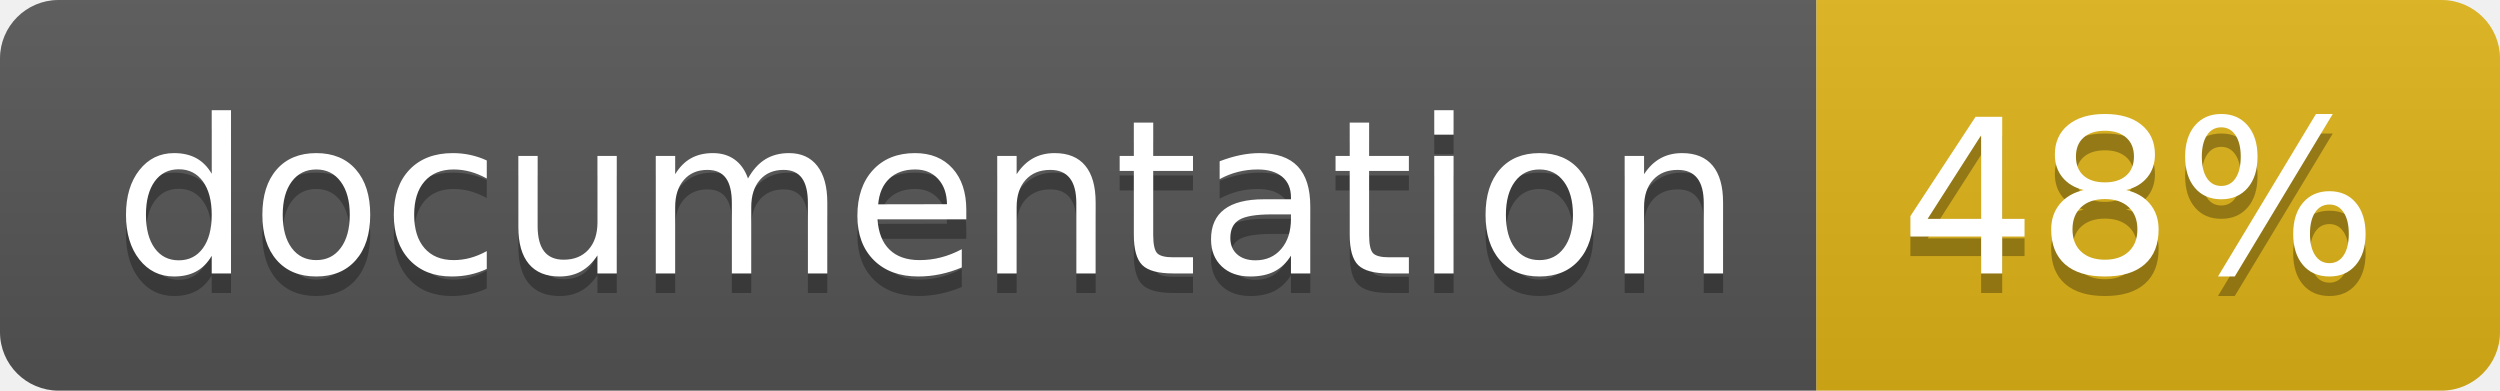
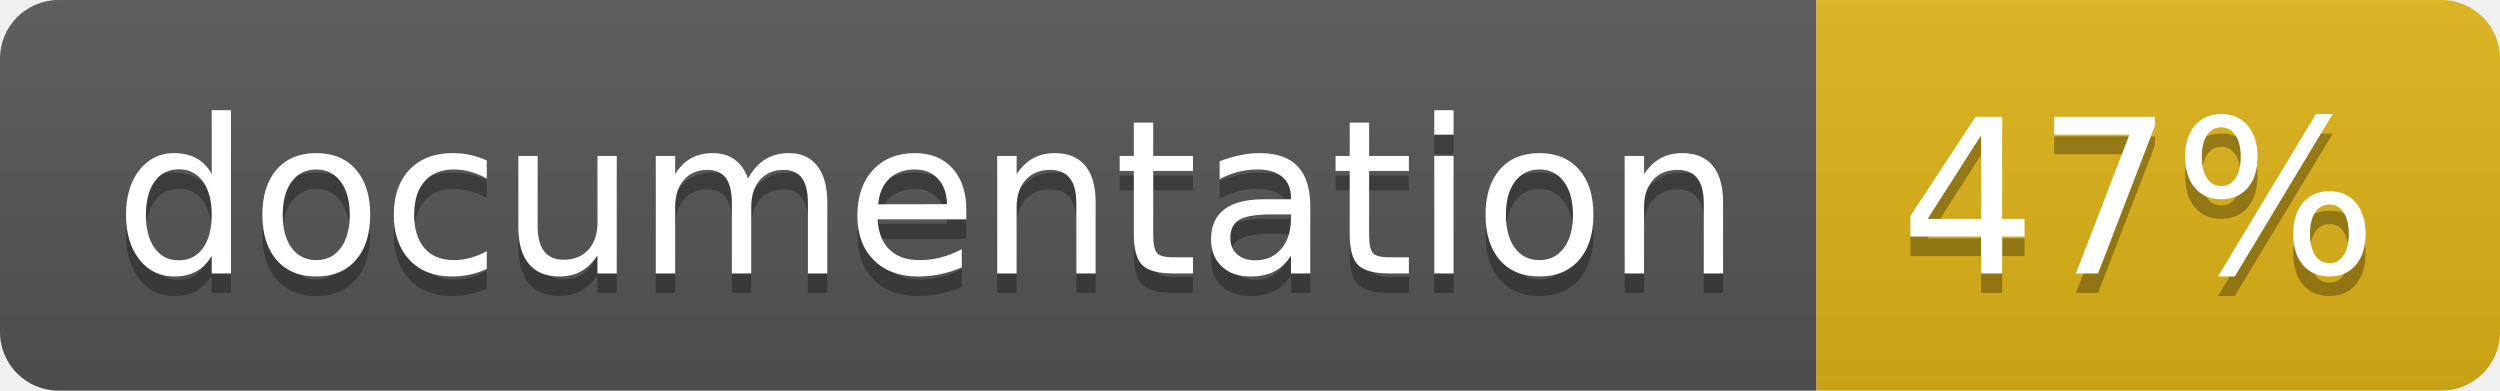
<svg xmlns="http://www.w3.org/2000/svg" width="128" height="20">
  <linearGradient id="b" x2="0" y2="100%">
    <stop offset="0" stop-color="#bbb" stop-opacity=".1" />
    <stop offset="1" stop-opacity=".1" />
  </linearGradient>
  <clipPath id="a">
    <rect width="128" height="20" rx="3" fill="#fff" />
  </clipPath>
  <g clip-path="url(#a)">
    <path fill="#555" d="M0 0h93v20H0z" />
    <path fill="#dfb317" d="M93 0h35v20H93z" />
    <path fill="url(#b)" d="M0 0h128v20H0z" />
  </g>
  <g fill="#fff" text-anchor="middle" font-family="DejaVu Sans,Verdana,Geneva,sans-serif" font-size="110">
    <text x="475" y="150" fill="#010101" fill-opacity=".3" transform="scale(.1)" textLength="830">
      documentation
    </text>
    <text x="475" y="140" transform="scale(.1)" textLength="830">
      documentation
    </text>
    <text x="1095" y="150" fill="#010101" fill-opacity=".3" transform="scale(.1)" textLength="250">
-       48%
+       47%
    </text>
    <text x="1095" y="140" transform="scale(.1)" textLength="250">
-       48%
+       47%
    </text>
  </g>
</svg>
